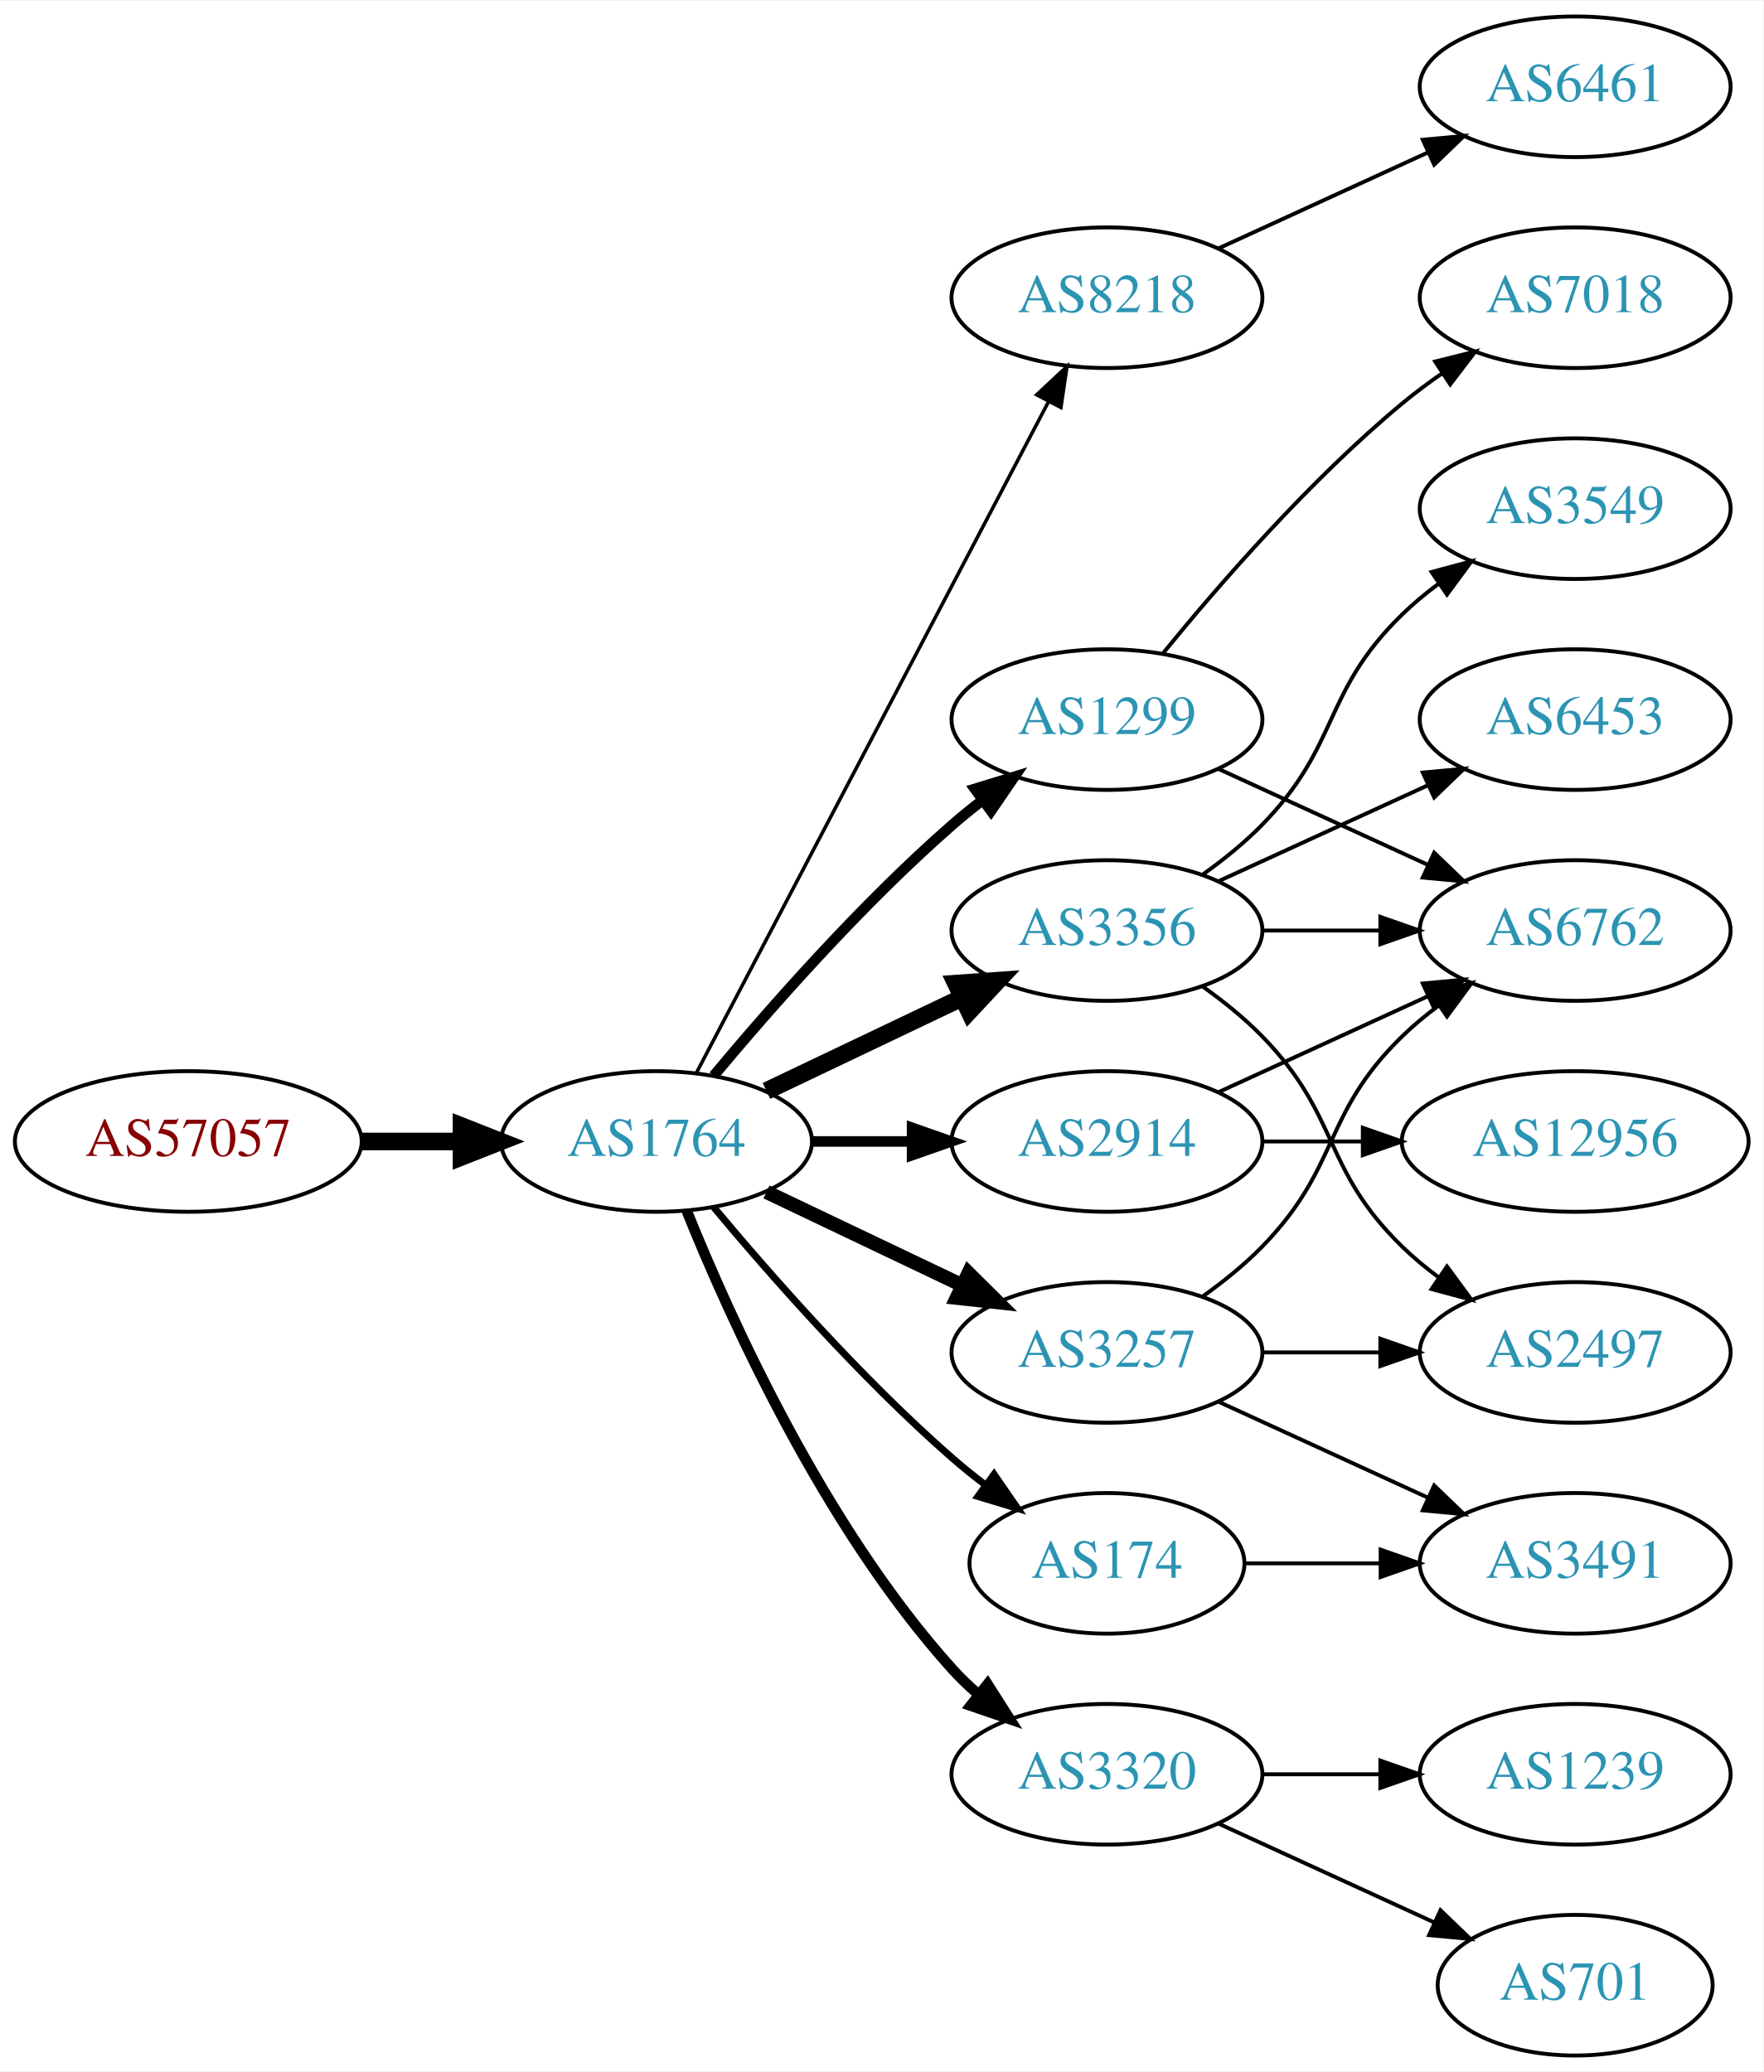
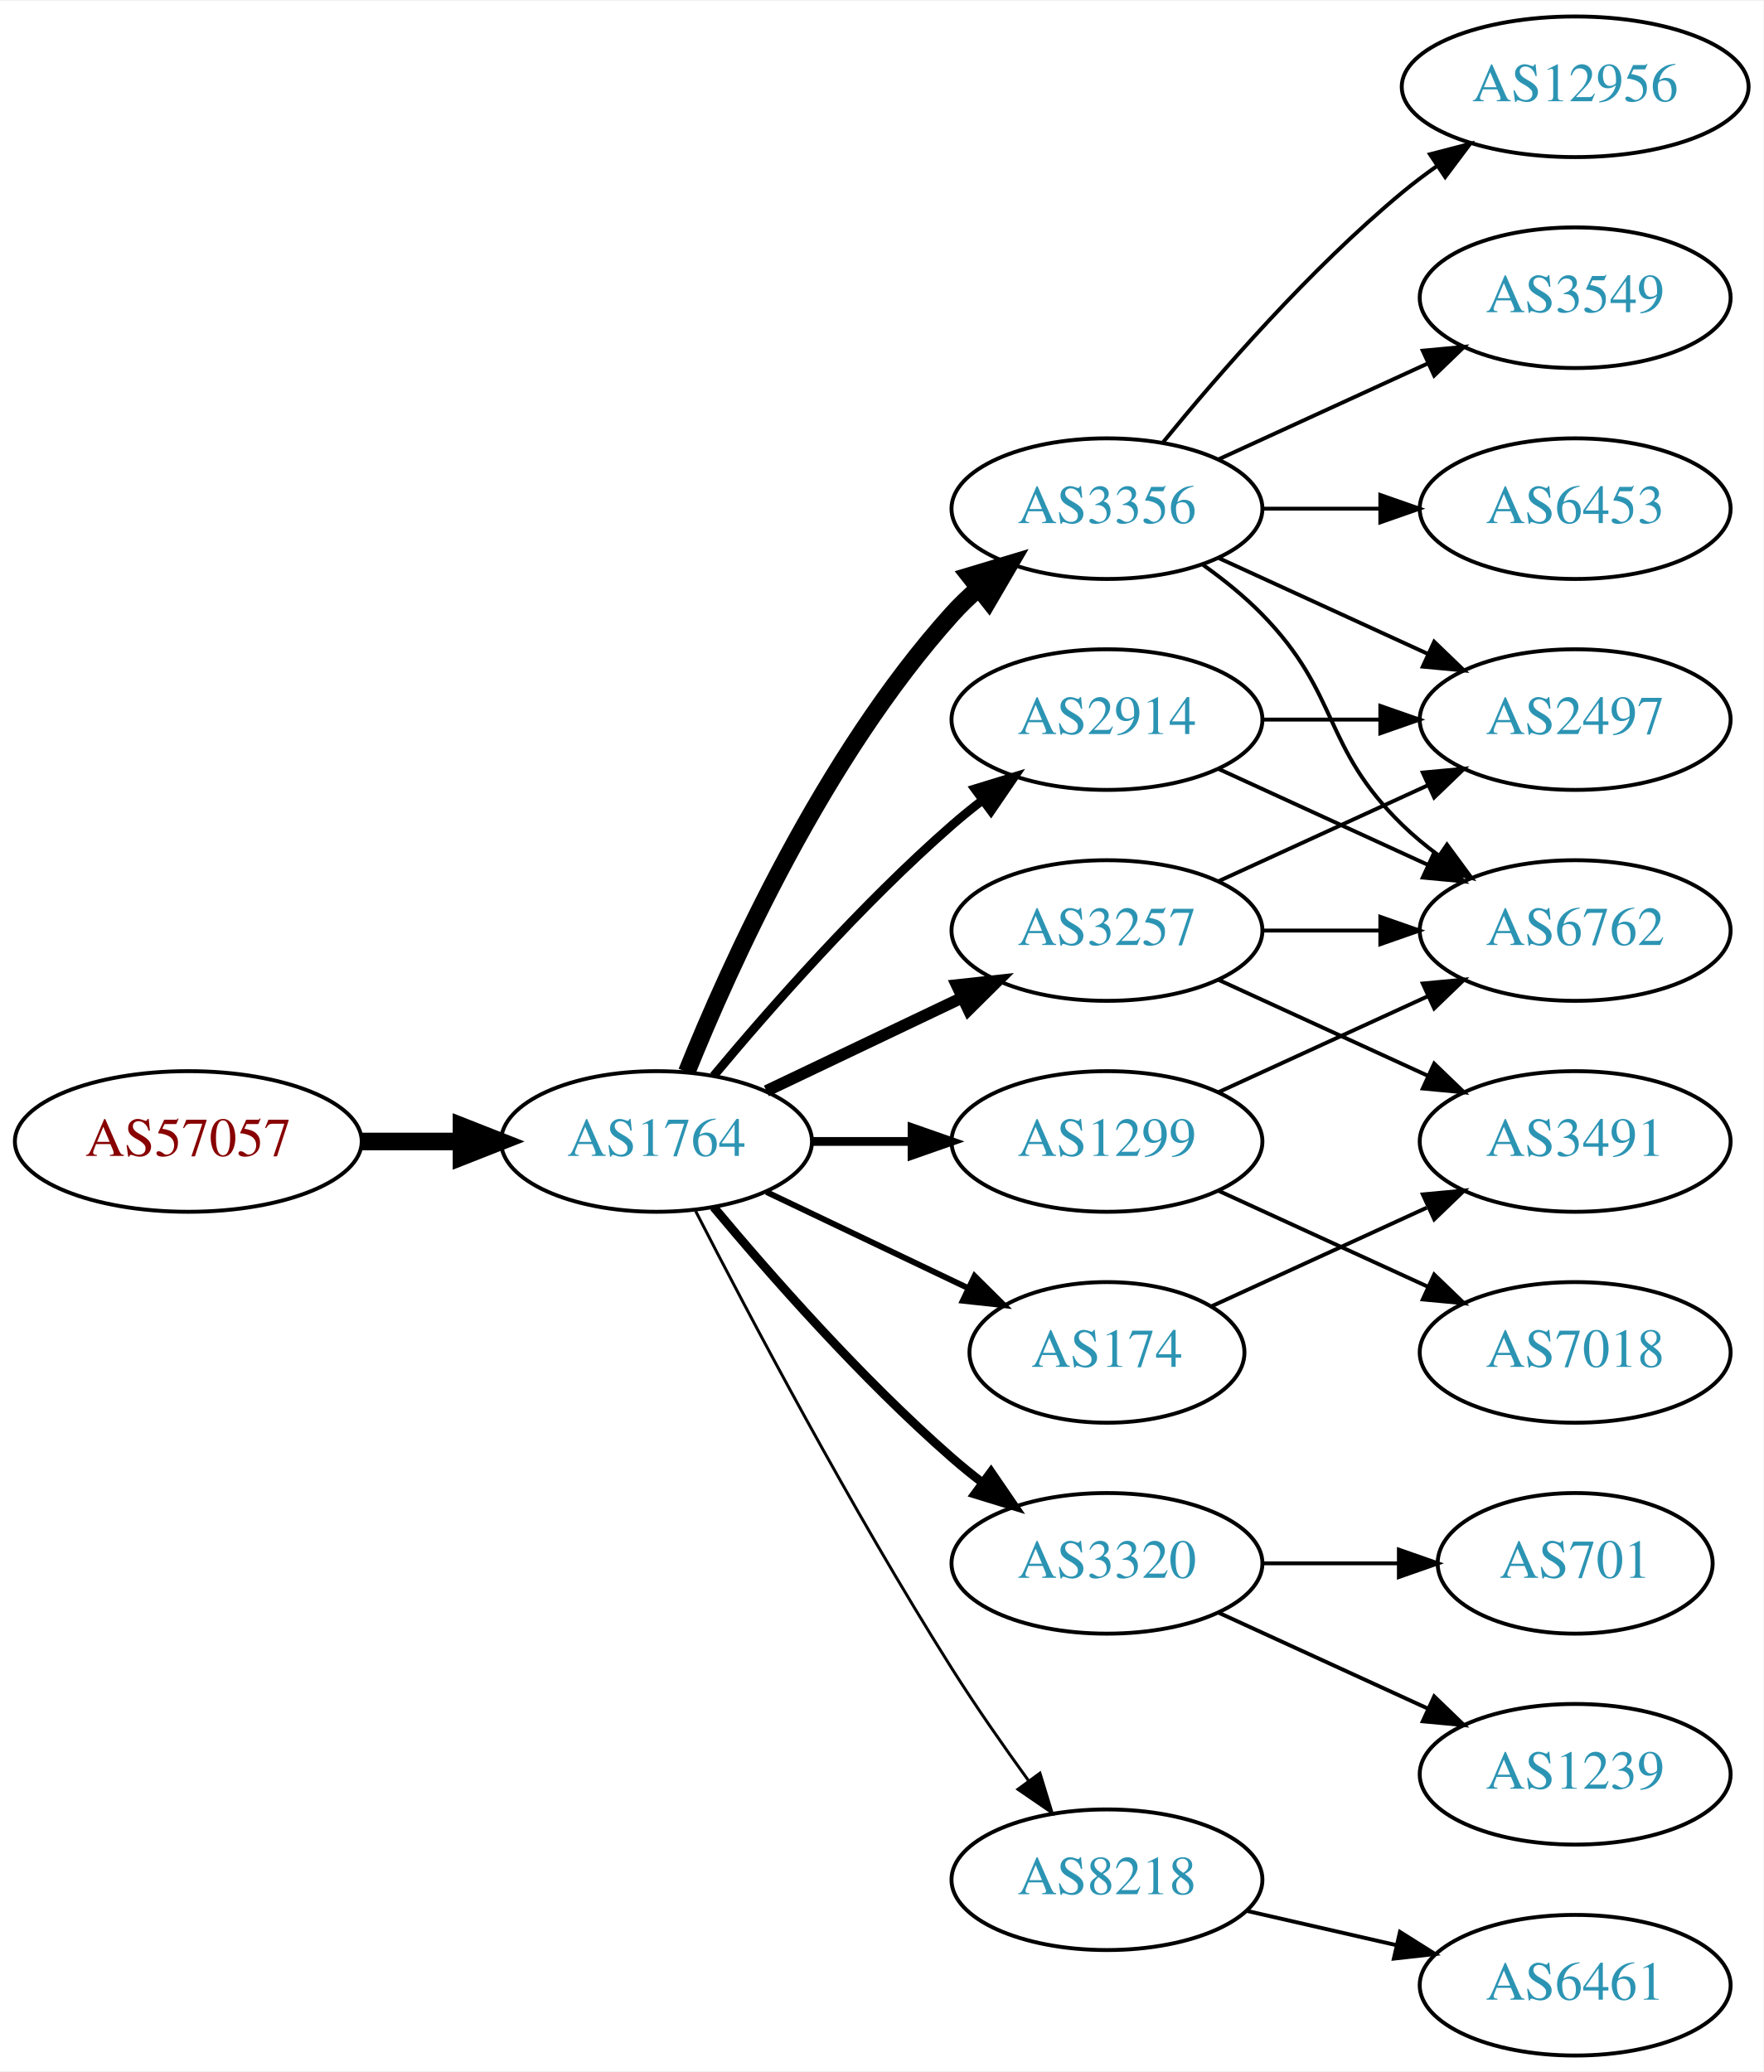
<svg xmlns="http://www.w3.org/2000/svg" xmlns:xlink="http://www.w3.org/1999/xlink" width="451pt" height="530pt" viewBox="0.00 0.00 451.37 530.00">
  <g id="graph0" class="graph" transform="scale(1 1) rotate(0) translate(4 526)">
    <polygon fill="white" stroke="none" points="-4,4 -4,-526 447.37,-526 447.37,4 -4,4" />
    <g id="node1" class="node">
      <g id="a_node1">
        <a xlink:href="/asn/57057" xlink:title="AS57057 ~ AVALON Computersystem Ges.m.b.H. [AT]">
          <ellipse fill="#ffffff" stroke="black" cx="44.196" cy="-234" rx="44.393" ry="18" />
          <text text-anchor="middle" x="44.196" y="-230.3" font-family="Times,serif" font-size="14.00" fill="#880000">AS57057</text>
        </a>
      </g>
    </g>
    <g id="node2" class="node">
      <g id="a_node2">
        <a xlink:href="/asn/1764" xlink:title="AS1764 ~ NEXTLAYER-AS [AT]">
          <ellipse fill="#ffffff" stroke="black" cx="164.039" cy="-234" rx="39.794" ry="18" />
          <text text-anchor="middle" x="164.039" y="-230.3" font-family="Times,serif" font-size="14.00" fill="#2c94b3">AS1764</text>
        </a>
      </g>
    </g>
    <g id="edge1" class="edge">
      <path fill="none" stroke="black" stroke-width="4.5" d="M88.407,-234C96.72,-234 105.482,-234 113.965,-234" />
      <polygon fill="black" stroke="black" stroke-width="4.5" points="114.123,-237.938 124.123,-234 114.123,-230.063 114.123,-237.938" />
    </g>
    <g id="node3" class="node">
      <g id="a_node3">
-         <a xlink:href="/asn/8218" xlink:title="AS8218 ~ legacy Neotelecoms [FR]">
-           <ellipse fill="#ffffff" stroke="black" cx="279.332" cy="-450" rx="39.794" ry="18" />
-           <text text-anchor="middle" x="279.332" y="-446.3" font-family="Times,serif" font-size="14.00" fill="#2c94b3">AS8218</text>
+         <a xlink:href="/asn/3356" xlink:title="AS3356 ~ Level 3 Parent, LLC [US]">
+           <ellipse fill="#ffffff" stroke="black" cx="279.332" cy="-396" rx="39.794" ry="18" />
+           <text text-anchor="middle" x="279.332" y="-392.3" font-family="Times,serif" font-size="14.00" fill="#2c94b3">AS3356</text>
        </a>
      </g>
    </g>
    <g id="edge2" class="edge">
-       <path fill="none" stroke="black" stroke-width="0.9" d="M174.31,-251.676C194.151,-289.505 240.829,-378.499 264.316,-423.278" />
-       <polygon fill="black" stroke="black" stroke-width="0.9" points="261.347,-425.152 269.091,-432.383 267.546,-421.901 261.347,-425.152" />
+       <path fill="none" stroke="black" stroke-width="4.5" d="M171.786,-251.787C182.837,-279.243 206.891,-332.578 239.685,-369 241.688,-371.224 243.906,-373.363 246.239,-375.397" />
+       <polygon fill="black" stroke="black" stroke-width="4.5" points="244.166,-378.777 254.458,-381.873 249.04,-372.591 244.166,-378.777" />
    </g>
    <g id="node4" class="node">
      <g id="a_node4">
-         <a xlink:href="/asn/1299" xlink:title="AS1299 ~ Telia Carrier [EU]">
-           <ellipse fill="#ffffff" stroke="black" cx="279.332" cy="-342" rx="39.794" ry="18" />
-           <text text-anchor="middle" x="279.332" y="-338.3" font-family="Times,serif" font-size="14.00" fill="#2c94b3">AS1299</text>
+         <a xlink:href="/asn/3320" xlink:title="AS3320 ~ DTAG [DE]">
+           <ellipse fill="#ffffff" stroke="black" cx="279.332" cy="-126" rx="39.794" ry="18" />
+           <text text-anchor="middle" x="279.332" y="-122.3" font-family="Times,serif" font-size="14.00" fill="#2c94b3">AS3320</text>
        </a>
      </g>
    </g>
    <g id="edge3" class="edge">
-       <path fill="none" stroke="black" stroke-width="2.7" d="M178.669,-250.817C192.951,-267.929 216.498,-294.745 239.685,-315 242.151,-317.154 244.789,-319.294 247.487,-321.372" />
-       <polygon fill="black" stroke="black" stroke-width="2.7" points="245.512,-324.264 255.641,-327.37 249.66,-318.625 245.512,-324.264" />
+       <path fill="none" stroke="black" stroke-width="2.25" d="M178.669,-217.183C192.951,-200.071 216.498,-173.255 239.685,-153 242.151,-150.846 244.789,-148.706 247.487,-146.628" />
+       <polygon fill="black" stroke="black" stroke-width="2.25" points="249.66,-149.375 255.641,-140.63 245.512,-143.736 249.66,-149.375" />
    </g>
    <g id="node5" class="node">
      <g id="a_node5">
-         <a xlink:href="/asn/174" xlink:title="AS174 ~ Cogent Communications [US]">
-           <ellipse fill="#ffffff" stroke="black" cx="279.332" cy="-126" rx="35.194" ry="18" />
-           <text text-anchor="middle" x="279.332" y="-122.3" font-family="Times,serif" font-size="14.00" fill="#2c94b3">AS174</text>
+         <a xlink:href="/asn/3257" xlink:title="AS3257 ~ GTT [DE]">
+           <ellipse fill="#ffffff" stroke="black" cx="279.332" cy="-288" rx="39.794" ry="18" />
+           <text text-anchor="middle" x="279.332" y="-284.3" font-family="Times,serif" font-size="14.00" fill="#2c94b3">AS3257</text>
        </a>
      </g>
    </g>
    <g id="edge4" class="edge">
-       <path fill="none" stroke="black" stroke-width="1.8" d="M178.669,-217.183C192.951,-200.071 216.498,-173.255 239.685,-153 242.355,-150.668 245.228,-148.352 248.158,-146.114" />
-       <polygon fill="black" stroke="black" stroke-width="1.8" points="250.436,-148.784 256.449,-140.061 246.309,-143.13 250.436,-148.784" />
+       <path fill="none" stroke="black" stroke-width="3" d="M192.175,-246.934C207.169,-254.081 225.99,-263.052 242.213,-270.785" />
+       <polygon fill="black" stroke="black" stroke-width="3" points="240.884,-274.028 251.417,-275.171 243.895,-267.709 240.884,-274.028" />
    </g>
    <g id="node6" class="node">
      <g id="a_node6">
-         <a xlink:href="/asn/3320" xlink:title="AS3320 ~ DTAG [DE]">
-           <ellipse fill="#ffffff" stroke="black" cx="279.332" cy="-72" rx="39.794" ry="18" />
-           <text text-anchor="middle" x="279.332" y="-68.3" font-family="Times,serif" font-size="14.00" fill="#2c94b3">AS3320</text>
+         <a xlink:href="/asn/2914" xlink:title="AS2914 ~ NTT America, Inc. [US]">
+           <ellipse fill="#ffffff" stroke="black" cx="279.332" cy="-342" rx="39.794" ry="18" />
+           <text text-anchor="middle" x="279.332" y="-338.3" font-family="Times,serif" font-size="14.00" fill="#2c94b3">AS2914</text>
        </a>
      </g>
    </g>
    <g id="edge5" class="edge">
-       <path fill="none" stroke="black" stroke-width="2.7" d="M171.786,-216.213C182.837,-188.757 206.891,-135.422 239.685,-99 241.688,-96.776 243.906,-94.637 246.239,-92.603" />
-       <polygon fill="black" stroke="black" stroke-width="2.7" points="248.769,-95.065 254.458,-86.127 244.437,-89.567 248.769,-95.065" />
+       <path fill="none" stroke="black" stroke-width="2.25" d="M178.669,-250.817C192.951,-267.929 216.498,-294.745 239.685,-315 242.151,-317.154 244.789,-319.294 247.487,-321.372" />
+       <polygon fill="black" stroke="black" stroke-width="2.25" points="245.512,-324.264 255.641,-327.37 249.66,-318.625 245.512,-324.264" />
    </g>
    <g id="node7" class="node">
      <g id="a_node7">
-         <a xlink:href="/asn/3257" xlink:title="AS3257 ~ GTT [DE]">
-           <ellipse fill="#ffffff" stroke="black" cx="279.332" cy="-180" rx="39.794" ry="18" />
-           <text text-anchor="middle" x="279.332" y="-176.3" font-family="Times,serif" font-size="14.00" fill="#2c94b3">AS3257</text>
+         <a xlink:href="/asn/174" xlink:title="AS174 ~ Cogent Communications [US]">
+           <ellipse fill="#ffffff" stroke="black" cx="279.332" cy="-180" rx="35.194" ry="18" />
+           <text text-anchor="middle" x="279.332" y="-176.3" font-family="Times,serif" font-size="14.00" fill="#2c94b3">AS174</text>
        </a>
      </g>
    </g>
    <g id="edge6" class="edge">
-       <path fill="none" stroke="black" stroke-width="3.6" d="M192.175,-221.066C207.169,-213.919 225.99,-204.948 242.213,-197.215" />
-       <polygon fill="black" stroke="black" stroke-width="3.6" points="243.895,-200.291 251.417,-192.829 240.884,-193.972 243.895,-200.291" />
+       <path fill="none" stroke="black" stroke-width="1.5" d="M192.175,-221.066C207.607,-213.71 227.092,-204.423 243.628,-196.541" />
+       <polygon fill="black" stroke="black" stroke-width="1.5" points="245.448,-199.551 252.969,-192.089 242.436,-193.232 245.448,-199.551" />
    </g>
    <g id="node8" class="node">
      <g id="a_node8">
-         <a xlink:href="/asn/3356" xlink:title="AS3356 ~ Level 3 Parent, LLC [US]">
-           <ellipse fill="#ffffff" stroke="black" cx="279.332" cy="-288" rx="39.794" ry="18" />
-           <text text-anchor="middle" x="279.332" y="-284.3" font-family="Times,serif" font-size="14.00" fill="#2c94b3">AS3356</text>
+         <a xlink:href="/asn/1299" xlink:title="AS1299 ~ Telia Carrier [EU]">
+           <ellipse fill="#ffffff" stroke="black" cx="279.332" cy="-234" rx="39.794" ry="18" />
+           <text text-anchor="middle" x="279.332" y="-230.3" font-family="Times,serif" font-size="14.00" fill="#2c94b3">AS1299</text>
        </a>
      </g>
    </g>
    <g id="edge7" class="edge">
-       <path fill="none" stroke="black" stroke-width="4.5" d="M192.175,-246.934C207.169,-254.081 225.99,-263.052 242.213,-270.785" />
-       <polygon fill="black" stroke="black" stroke-width="4.5" points="240.695,-274.423 251.417,-275.171 244.084,-267.314 240.695,-274.423" />
+       <path fill="none" stroke="black" stroke-width="2.25" d="M203.711,-234C211.914,-234 220.678,-234 229.21,-234" />
+       <polygon fill="black" stroke="black" stroke-width="2.25" points="229.449,-237.5 239.449,-234 229.449,-230.5 229.449,-237.5" />
    </g>
    <g id="node9" class="node">
      <g id="a_node9">
-         <a xlink:href="/asn/2914" xlink:title="AS2914 ~ NTT America, Inc. [US]">
-           <ellipse fill="#ffffff" stroke="black" cx="279.332" cy="-234" rx="39.794" ry="18" />
-           <text text-anchor="middle" x="279.332" y="-230.3" font-family="Times,serif" font-size="14.00" fill="#2c94b3">AS2914</text>
+         <a xlink:href="/asn/8218" xlink:title="AS8218 ~ legacy Neotelecoms [FR]">
+           <ellipse fill="#ffffff" stroke="black" cx="279.332" cy="-45" rx="39.794" ry="18" />
+           <text text-anchor="middle" x="279.332" y="-41.3" font-family="Times,serif" font-size="14.00" fill="#2c94b3">AS8218</text>
        </a>
      </g>
    </g>
    <g id="edge8" class="edge">
-       <path fill="none" stroke="black" stroke-width="2.7" d="M203.711,-234C211.914,-234 220.678,-234 229.21,-234" />
-       <polygon fill="black" stroke="black" stroke-width="2.7" points="229.449,-237.5 239.449,-234 229.449,-230.5 229.449,-237.5" />
+       <path fill="none" stroke="black" stroke-width="0.75" d="M174.065,-216.148C187.501,-189.945 213.95,-139.763 239.685,-99 245.748,-89.396 252.868,-79.187 259.333,-70.261" />
+       <polygon fill="black" stroke="black" stroke-width="0.75" points="262.185,-72.291 265.276,-62.157 256.54,-68.152 262.185,-72.291" />
    </g>
    <g id="node10" class="node">
      <g id="a_node10">
-         <a xlink:href="/asn/6461" xlink:title="AS6461 ~ Zayo Bandwidth [US]">
-           <ellipse fill="#ffffff" stroke="black" cx="399.174" cy="-504" rx="39.794" ry="18" />
-           <text text-anchor="middle" x="399.174" y="-500.3" font-family="Times,serif" font-size="14.00" fill="#2c94b3">AS6461</text>
-         </a>
-       </g>
-     </g>
-     <g id="edge9" class="edge">
-       <path fill="none" stroke="black" d="M307.96,-462.661C323.917,-469.973 344.188,-479.261 361.471,-487.181" />
-       <polygon fill="black" stroke="black" points="360.169,-490.435 370.718,-491.419 363.085,-484.071 360.169,-490.435" />
-     </g>
-     <g id="node13" class="node">
-       <g id="a_node13">
-         <a xlink:href="/asn/7018" xlink:title="AS7018 ~ AT&amp;T Services, Inc. [US]">
-           <ellipse fill="#ffffff" stroke="black" cx="399.174" cy="-450" rx="39.794" ry="18" />
-           <text text-anchor="middle" x="399.174" y="-446.3" font-family="Times,serif" font-size="14.00" fill="#2c94b3">AS7018</text>
-         </a>
-       </g>
-     </g>
-     <g id="edge12" class="edge">
-       <path fill="none" stroke="black" d="M293.751,-359.065C307.865,-376.375 331.28,-403.345 354.978,-423 358.194,-425.668 361.695,-428.27 365.265,-430.741" />
-       <polygon fill="black" stroke="black" points="363.343,-433.666 373.622,-436.236 367.189,-427.817 363.343,-433.666" />
-     </g>
-     <g id="node14" class="node">
-       <g id="a_node14">
        <a xlink:href="/asn/6762" xlink:title="AS6762 ~ TELECOM ITALIA SPARKLE S.p.A. [IT]">
          <ellipse fill="#ffffff" stroke="black" cx="399.174" cy="-288" rx="39.794" ry="18" />
          <text text-anchor="middle" x="399.174" y="-284.3" font-family="Times,serif" font-size="14.00" fill="#2c94b3">AS6762</text>
        </a>
      </g>
    </g>
+     <g id="edge9" class="edge">
+       <path fill="none" stroke="black" d="M303.926,-381.611C309.182,-377.852 314.513,-373.563 318.978,-369 339.151,-348.383 334.285,-335.094 354.978,-315 357.823,-312.237 360.997,-309.614 364.297,-307.166" />
+       <polygon fill="black" stroke="black" points="366.363,-309.994 372.645,-301.462 362.414,-304.214 366.363,-309.994" />
+     </g>
+     <g id="node11" class="node">
+       <g id="a_node11">
+         <a xlink:href="/asn/12956" xlink:title="AS12956 ~ TELXIUS [ES]">
+           <ellipse fill="#ffffff" stroke="black" cx="399.174" cy="-504" rx="44.393" ry="18" />
+           <text text-anchor="middle" x="399.174" y="-500.3" font-family="Times,serif" font-size="14.00" fill="#2c94b3">AS12956</text>
+         </a>
+       </g>
+     </g>
+     <g id="edge10" class="edge">
+       <path fill="none" stroke="black" d="M293.751,-413.065C307.865,-430.375 331.28,-457.345 354.978,-477 357.716,-479.271 360.659,-481.494 363.677,-483.63" />
+       <polygon fill="black" stroke="black" points="362.009,-486.725 372.266,-489.379 365.903,-480.908 362.009,-486.725" />
+     </g>
+     <g id="node12" class="node">
+       <g id="a_node12">
+         <a xlink:href="/asn/2497" xlink:title="AS2497 ~ Internet Initiative Japan Inc. [JP]">
+           <ellipse fill="#ffffff" stroke="black" cx="399.174" cy="-342" rx="39.794" ry="18" />
+           <text text-anchor="middle" x="399.174" y="-338.3" font-family="Times,serif" font-size="14.00" fill="#2c94b3">AS2497</text>
+         </a>
+       </g>
+     </g>
+     <g id="edge11" class="edge">
+       <path fill="none" stroke="black" d="M307.96,-383.339C323.917,-376.027 344.188,-366.739 361.471,-358.819" />
+       <polygon fill="black" stroke="black" points="363.085,-361.929 370.718,-354.581 360.169,-355.565 363.085,-361.929" />
+     </g>
+     <g id="node13" class="node">
+       <g id="a_node13">
+         <a xlink:href="/asn/3549" xlink:title="AS3549 ~ Level 3 Parent, LLC [US]">
+           <ellipse fill="#ffffff" stroke="black" cx="399.174" cy="-450" rx="39.794" ry="18" />
+           <text text-anchor="middle" x="399.174" y="-446.3" font-family="Times,serif" font-size="14.00" fill="#2c94b3">AS3549</text>
+         </a>
+       </g>
+     </g>
+     <g id="edge12" class="edge">
+       <path fill="none" stroke="black" d="M307.96,-408.661C323.917,-415.973 344.188,-425.261 361.471,-433.181" />
+       <polygon fill="black" stroke="black" points="360.169,-436.435 370.718,-437.419 363.085,-430.071 360.169,-436.435" />
+     </g>
+     <g id="node14" class="node">
+       <g id="a_node14">
+         <a xlink:href="/asn/6453" xlink:title="AS6453 ~ TATA COMMUNICATIONS (AMERICA) INC [US]">
+           <ellipse fill="#ffffff" stroke="black" cx="399.174" cy="-396" rx="39.794" ry="18" />
+           <text text-anchor="middle" x="399.174" y="-392.3" font-family="Times,serif" font-size="14.00" fill="#2c94b3">AS6453</text>
+         </a>
+       </g>
+     </g>
    <g id="edge13" class="edge">
-       <path fill="none" stroke="black" d="M307.96,-329.339C323.917,-322.027 344.188,-312.739 361.471,-304.819" />
-       <polygon fill="black" stroke="black" points="363.085,-307.929 370.718,-300.581 360.169,-301.565 363.085,-307.929" />
+       <path fill="none" stroke="black" d="M319.244,-396C328.798,-396 339.147,-396 349.11,-396" />
+       <polygon fill="black" stroke="black" points="349.302,-399.5 359.302,-396 349.302,-392.5 349.302,-399.5" />
    </g>
    <g id="node15" class="node">
      <g id="a_node15">
-         <a xlink:href="/asn/3491" xlink:title="AS3491 ~ PCCW Global, Inc. [US]">
-           <ellipse fill="#ffffff" stroke="black" cx="399.174" cy="-126" rx="39.794" ry="18" />
-           <text text-anchor="middle" x="399.174" y="-122.3" font-family="Times,serif" font-size="14.00" fill="#2c94b3">AS3491</text>
-         </a>
-       </g>
-     </g>
-     <g id="edge17" class="edge">
-       <path fill="none" stroke="black" d="M314.733,-126C325.557,-126 337.725,-126 349.352,-126" />
-       <polygon fill="black" stroke="black" points="349.383,-129.5 359.383,-126 349.383,-122.5 349.383,-129.5" />
-     </g>
-     <g id="node11" class="node">
-       <g id="a_node11">
+         <a xlink:href="/asn/701" xlink:title="AS701 ~ UUNET [US]">
+           <ellipse fill="#ffffff" stroke="black" cx="399.174" cy="-126" rx="35.194" ry="18" />
+           <text text-anchor="middle" x="399.174" y="-122.3" font-family="Times,serif" font-size="14.00" fill="#2c94b3">AS701</text>
+         </a>
+       </g>
+     </g>
+     <g id="edge14" class="edge">
+       <path fill="none" stroke="black" d="M319.244,-126C330.331,-126 342.491,-126 353.873,-126" />
+       <polygon fill="black" stroke="black" points="354.055,-129.5 364.055,-126 354.055,-122.5 354.055,-129.5" />
+     </g>
+     <g id="node16" class="node">
+       <g id="a_node16">
        <a xlink:href="/asn/1239" xlink:title="AS1239 ~ Sprint [US]">
          <ellipse fill="#ffffff" stroke="black" cx="399.174" cy="-72" rx="39.794" ry="18" />
          <text text-anchor="middle" x="399.174" y="-68.3" font-family="Times,serif" font-size="14.00" fill="#2c94b3">AS1239</text>
        </a>
      </g>
    </g>
-     <g id="edge10" class="edge">
-       <path fill="none" stroke="black" d="M319.244,-72C328.798,-72 339.147,-72 349.11,-72" />
-       <polygon fill="black" stroke="black" points="349.302,-75.5 359.302,-72 349.302,-68.5 349.302,-75.5" />
-     </g>
-     <g id="node12" class="node">
-       <g id="a_node12">
-         <a xlink:href="/asn/701" xlink:title="AS701 ~ UUNET [US]">
-           <ellipse fill="#ffffff" stroke="black" cx="399.174" cy="-18" rx="35.194" ry="18" />
-           <text text-anchor="middle" x="399.174" y="-14.3" font-family="Times,serif" font-size="14.00" fill="#2c94b3">AS701</text>
-         </a>
-       </g>
-     </g>
-     <g id="edge11" class="edge">
-       <path fill="none" stroke="black" d="M307.96,-59.339C324.377,-51.817 345.358,-42.202 362.955,-34.139" />
-       <polygon fill="black" stroke="black" points="364.7,-37.189 372.332,-29.842 361.783,-30.826 364.7,-37.189" />
-     </g>
    <g id="edge15" class="edge">
-       <path fill="none" stroke="black" d="M303.926,-194.389C309.182,-198.148 314.513,-202.437 318.978,-207 339.151,-227.617 334.285,-240.906 354.978,-261 357.823,-263.763 360.997,-266.386 364.297,-268.834" />
-       <polygon fill="black" stroke="black" points="362.414,-271.786 372.645,-274.538 366.363,-266.006 362.414,-271.786" />
-     </g>
-     <g id="edge14" class="edge">
-       <path fill="none" stroke="black" d="M307.96,-167.339C323.917,-160.027 344.188,-150.739 361.471,-142.819" />
-       <polygon fill="black" stroke="black" points="363.085,-145.929 370.718,-138.581 360.169,-139.565 363.085,-145.929" />
-     </g>
-     <g id="node16" class="node">
-       <g id="a_node16">
-         <a xlink:href="/asn/2497" xlink:title="AS2497 ~ Internet Initiative Japan Inc. [JP]">
-           <ellipse fill="#ffffff" stroke="black" cx="399.174" cy="-180" rx="39.794" ry="18" />
-           <text text-anchor="middle" x="399.174" y="-176.3" font-family="Times,serif" font-size="14.00" fill="#2c94b3">AS2497</text>
-         </a>
-       </g>
+       <path fill="none" stroke="black" d="M307.96,-113.339C323.917,-106.027 344.188,-96.739 361.471,-88.819" />
+       <polygon fill="black" stroke="black" points="363.085,-91.929 370.718,-84.581 360.169,-85.565 363.085,-91.929" />
    </g>
    <g id="edge16" class="edge">
-       <path fill="none" stroke="black" d="M319.244,-180C328.798,-180 339.147,-180 349.11,-180" />
-       <polygon fill="black" stroke="black" points="349.302,-183.5 359.302,-180 349.302,-176.5 349.302,-183.5" />
-     </g>
-     <g id="edge18" class="edge">
      <path fill="none" stroke="black" d="M319.244,-288C328.798,-288 339.147,-288 349.11,-288" />
      <polygon fill="black" stroke="black" points="349.302,-291.5 359.302,-288 349.302,-284.5 349.302,-291.5" />
    </g>
-     <g id="edge21" class="edge">
-       <path fill="none" stroke="black" d="M303.926,-273.611C309.182,-269.852 314.513,-265.563 318.978,-261 339.151,-240.383 334.285,-227.094 354.978,-207 357.823,-204.237 360.997,-201.614 364.297,-199.166" />
-       <polygon fill="black" stroke="black" points="366.363,-201.994 372.645,-193.462 362.414,-196.214 366.363,-201.994" />
+     <g id="edge18" class="edge">
+       <path fill="none" stroke="black" d="M307.96,-300.661C323.917,-307.973 344.188,-317.261 361.471,-325.181" />
+       <polygon fill="black" stroke="black" points="360.169,-328.435 370.718,-329.419 363.085,-322.071 360.169,-328.435" />
    </g>
    <g id="node17" class="node">
      <g id="a_node17">
-         <a xlink:href="/asn/3549" xlink:title="AS3549 ~ Level 3 Parent, LLC [US]">
-           <ellipse fill="#ffffff" stroke="black" cx="399.174" cy="-396" rx="39.794" ry="18" />
-           <text text-anchor="middle" x="399.174" y="-392.3" font-family="Times,serif" font-size="14.00" fill="#2c94b3">AS3549</text>
-         </a>
-       </g>
+         <a xlink:href="/asn/3491" xlink:title="AS3491 ~ PCCW Global, Inc. [US]">
+           <ellipse fill="#ffffff" stroke="black" cx="399.174" cy="-234" rx="39.794" ry="18" />
+           <text text-anchor="middle" x="399.174" y="-230.3" font-family="Times,serif" font-size="14.00" fill="#2c94b3">AS3491</text>
+         </a>
+       </g>
+     </g>
+     <g id="edge17" class="edge">
+       <path fill="none" stroke="black" d="M307.96,-275.339C323.917,-268.027 344.188,-258.739 361.471,-250.819" />
+       <polygon fill="black" stroke="black" points="363.085,-253.929 370.718,-246.581 360.169,-247.565 363.085,-253.929" />
    </g>
    <g id="edge19" class="edge">
-       <path fill="none" stroke="black" d="M303.926,-302.389C309.182,-306.148 314.513,-310.437 318.978,-315 339.151,-335.617 334.285,-348.906 354.978,-369 357.823,-371.763 360.997,-374.386 364.297,-376.834" />
-       <polygon fill="black" stroke="black" points="362.414,-379.786 372.645,-382.538 366.363,-374.006 362.414,-379.786" />
+       <path fill="none" stroke="black" d="M307.96,-329.339C323.917,-322.027 344.188,-312.739 361.471,-304.819" />
+       <polygon fill="black" stroke="black" points="363.085,-307.929 370.718,-300.581 360.169,-301.565 363.085,-307.929" />
+     </g>
+     <g id="edge20" class="edge">
+       <path fill="none" stroke="black" d="M319.244,-342C328.798,-342 339.147,-342 349.11,-342" />
+       <polygon fill="black" stroke="black" points="349.302,-345.5 359.302,-342 349.302,-338.5 349.302,-345.5" />
+     </g>
+     <g id="edge21" class="edge">
+       <path fill="none" stroke="black" d="M306.193,-191.851C322.313,-199.238 343.316,-208.862 361.181,-217.048" />
+       <polygon fill="black" stroke="black" points="360.183,-220.441 370.732,-221.425 363.099,-214.077 360.183,-220.441" />
+     </g>
+     <g id="edge22" class="edge">
+       <path fill="none" stroke="black" d="M307.96,-246.661C323.917,-253.973 344.188,-263.261 361.471,-271.181" />
+       <polygon fill="black" stroke="black" points="360.169,-274.435 370.718,-275.419 363.085,-268.071 360.169,-274.435" />
    </g>
    <g id="node18" class="node">
      <g id="a_node18">
-         <a xlink:href="/asn/6453" xlink:title="AS6453 ~ TATA COMMUNICATIONS (AMERICA) INC [US]">
-           <ellipse fill="#ffffff" stroke="black" cx="399.174" cy="-342" rx="39.794" ry="18" />
-           <text text-anchor="middle" x="399.174" y="-338.3" font-family="Times,serif" font-size="14.00" fill="#2c94b3">AS6453</text>
-         </a>
-       </g>
-     </g>
-     <g id="edge20" class="edge">
-       <path fill="none" stroke="black" d="M307.96,-300.661C323.917,-307.973 344.188,-317.261 361.471,-325.181" />
-       <polygon fill="black" stroke="black" points="360.169,-328.435 370.718,-329.419 363.085,-322.071 360.169,-328.435" />
+         <a xlink:href="/asn/7018" xlink:title="AS7018 ~ AT&amp;T Services, Inc. [US]">
+           <ellipse fill="#ffffff" stroke="black" cx="399.174" cy="-180" rx="39.794" ry="18" />
+           <text text-anchor="middle" x="399.174" y="-176.3" font-family="Times,serif" font-size="14.00" fill="#2c94b3">AS7018</text>
+         </a>
+       </g>
    </g>
    <g id="edge23" class="edge">
-       <path fill="none" stroke="black" d="M307.96,-246.661C323.917,-253.973 344.188,-263.261 361.471,-271.181" />
-       <polygon fill="black" stroke="black" points="360.169,-274.435 370.718,-275.419 363.085,-268.071 360.169,-274.435" />
+       <path fill="none" stroke="black" d="M307.96,-221.339C323.917,-214.027 344.188,-204.739 361.471,-196.819" />
+       <polygon fill="black" stroke="black" points="363.085,-199.929 370.718,-192.581 360.169,-193.565 363.085,-199.929" />
    </g>
    <g id="node19" class="node">
      <g id="a_node19">
-         <a xlink:href="/asn/12956" xlink:title="AS12956 ~ TELXIUS [ES]">
-           <ellipse fill="#ffffff" stroke="black" cx="399.174" cy="-234" rx="44.393" ry="18" />
-           <text text-anchor="middle" x="399.174" y="-230.3" font-family="Times,serif" font-size="14.00" fill="#2c94b3">AS12956</text>
-         </a>
-       </g>
-     </g>
-     <g id="edge22" class="edge">
-       <path fill="none" stroke="black" d="M319.244,-234C327.347,-234 336.022,-234 344.548,-234" />
-       <polygon fill="black" stroke="black" points="344.826,-237.5 354.826,-234 344.826,-230.5 344.826,-237.5" />
+         <a xlink:href="/asn/6461" xlink:title="AS6461 ~ Zayo Bandwidth [US]">
+           <ellipse fill="#ffffff" stroke="black" cx="399.174" cy="-18" rx="39.794" ry="18" />
+           <text text-anchor="middle" x="399.174" y="-14.3" font-family="Times,serif" font-size="14.00" fill="#2c94b3">AS6461</text>
+         </a>
+       </g>
+     </g>
+     <g id="edge24" class="edge">
+       <path fill="none" stroke="black" d="M315.051,-37.045C327.051,-34.296 340.672,-31.175 353.364,-28.267" />
+       <polygon fill="black" stroke="black" points="354.33,-31.636 363.296,-25.991 352.767,-24.813 354.33,-31.636" />
    </g>
  </g>
</svg>
